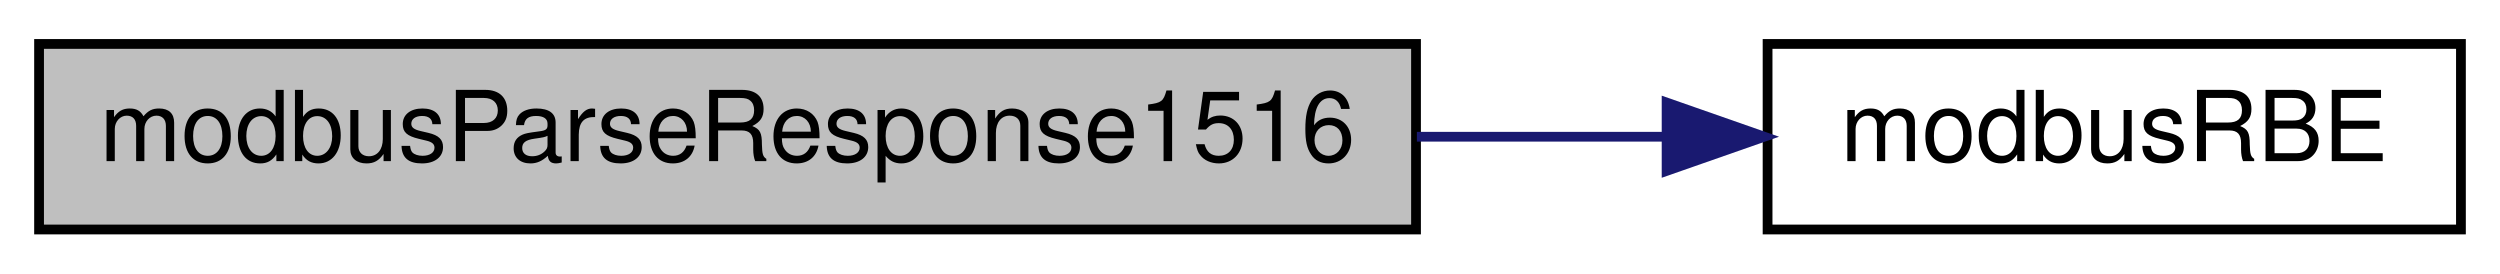
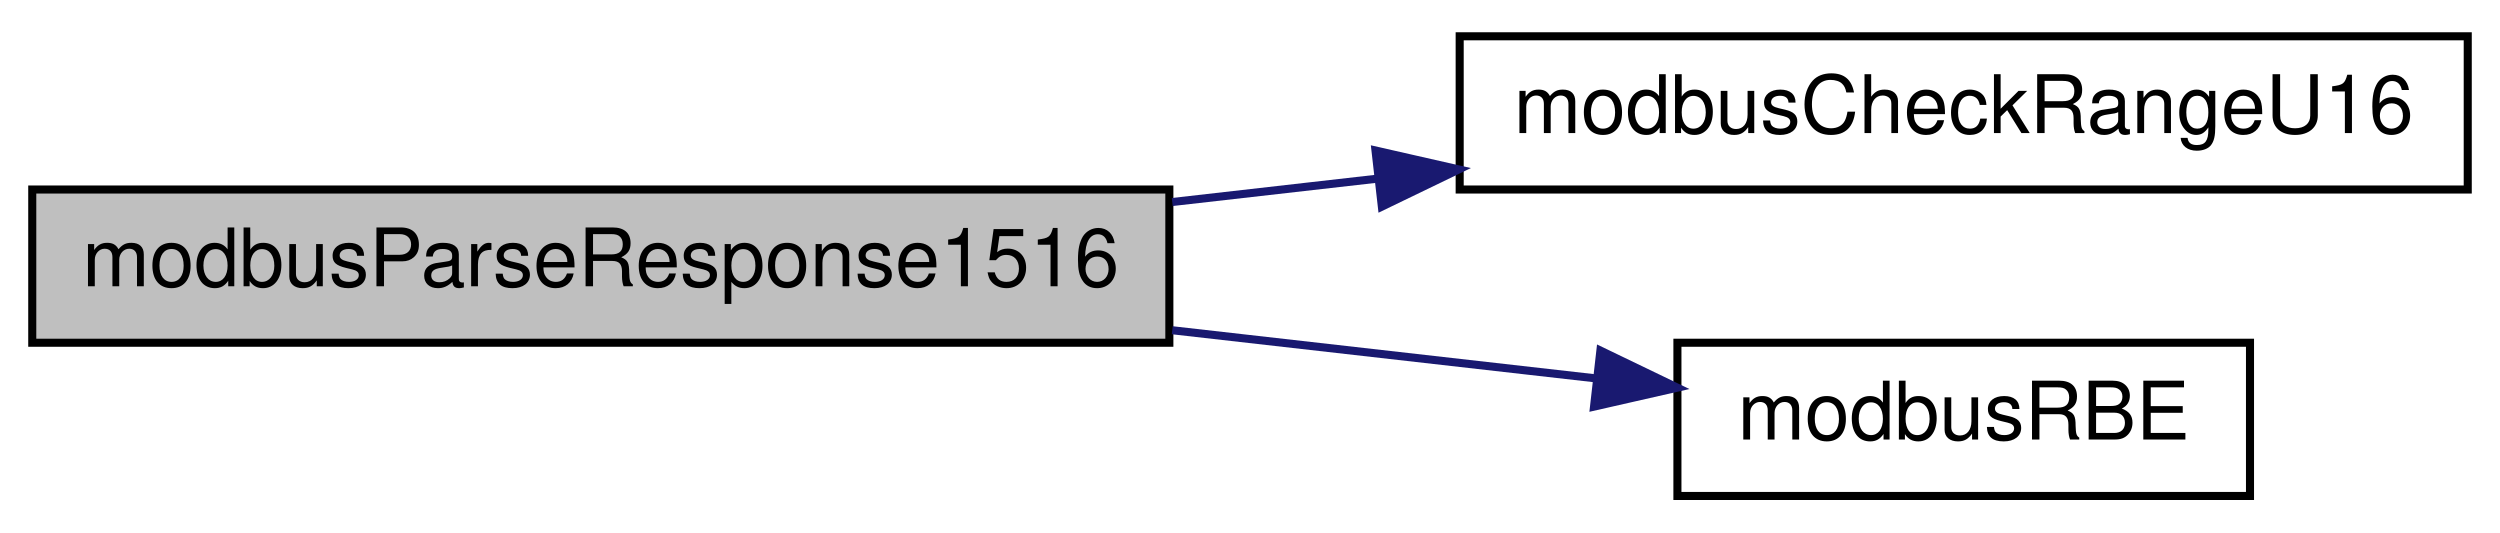
- <svg xmlns="http://www.w3.org/2000/svg" xmlns:xlink="http://www.w3.org/1999/xlink" width="256pt" height="28pt" viewBox="0.00 0.00 256.00 28.00">
-   <g id="graph0" class="graph" transform="scale(1 1) rotate(0) translate(4 24)">
+ <svg xmlns="http://www.w3.org/2000/svg" xmlns:xlink="http://www.w3.org/1999/xlink" width="310pt" height="66pt" viewBox="0.00 0.00 310.00 66.00">
+   <g id="graph0" class="graph" transform="scale(1 1) rotate(0) translate(4 62)">
    <g id="node1" class="node">
      <g id="a_node1">
        <a xlink:title="Parses response to requests 15 and 16 (write mutliple regsiters/coils)">
-           <polygon fill="#bfbfbf" stroke="black" points="0,-0.5 0,-19.5 141,-19.5 141,-0.5 0,-0.5" />
-           <text text-anchor="middle" x="70.5" y="-7.5" font-family="Helvetica,sans-Serif" font-size="10.00">modbusParseResponse1516</text>
+           <polygon fill="#bfbfbf" stroke="black" points="0,-19.5 0,-38.5 141,-38.5 141,-19.5 0,-19.5" />
+           <text text-anchor="middle" x="70.5" y="-26.5" font-family="Helvetica,sans-Serif" font-size="10.00">modbusParseResponse1516</text>
        </a>
      </g>
    </g>
    <g id="node2" class="node">
      <g id="a_node2">
-         <a xlink:href="base_8h.html#ace96da9afdf1e1796a6e2d7ac1f6c81a" target="_top" xlink:title="Safely reads a big-endian 16-bit word from provided pointer.">
-           <polygon fill="none" stroke="black" points="177,-0.5 177,-19.5 248,-19.5 248,-0.5 177,-0.5" />
-           <text text-anchor="middle" x="212.5" y="-7.5" font-family="Helvetica,sans-Serif" font-size="10.00">modbusRBE</text>
+         <a xlink:href="base_8h.html#a61619958551d902c14ab6e51fb842ea0" target="_top" xlink:title="Checks whether provided address range causes an uint16_t overflow.">
+           <polygon fill="none" stroke="black" points="177,-38.5 177,-57.5 302,-57.5 302,-38.5 177,-38.5" />
+           <text text-anchor="middle" x="239.5" y="-45.5" font-family="Helvetica,sans-Serif" font-size="10.00">modbusCheckRangeU16</text>
        </a>
      </g>
    </g>
    <g id="edge1" class="edge">
-       <path fill="none" stroke="midnightblue" d="M141.09,-10C149.78,-10 158.47,-10 166.64,-10" />
-       <polygon fill="midnightblue" stroke="midnightblue" points="166.66,-13.5 176.66,-10 166.66,-6.5 166.66,-13.5" />
+       <path fill="none" stroke="midnightblue" d="M141.36,-36.95C149.74,-37.9 158.32,-38.88 166.73,-39.84" />
+       <polygon fill="midnightblue" stroke="midnightblue" points="166.56,-43.34 176.89,-40.99 167.35,-36.38 166.56,-43.34" />
+     </g>
+     <g id="node3" class="node">
+       <g id="a_node3">
+         <a xlink:href="base_8h.html#ace96da9afdf1e1796a6e2d7ac1f6c81a" target="_top" xlink:title="Safely reads a big-endian 16-bit word from provided pointer.">
+           <polygon fill="none" stroke="black" points="204,-0.5 204,-19.5 275,-19.5 275,-0.5 204,-0.5" />
+           <text text-anchor="middle" x="239.5" y="-7.5" font-family="Helvetica,sans-Serif" font-size="10.00">modbusRBE</text>
+         </a>
+       </g>
+     </g>
+     <g id="edge2" class="edge">
+       <path fill="none" stroke="midnightblue" d="M141.36,-21.05C159.1,-19.03 177.69,-16.92 193.8,-15.09" />
+       <polygon fill="midnightblue" stroke="midnightblue" points="194.45,-18.53 203.99,-13.93 193.66,-11.58 194.45,-18.53" />
    </g>
  </g>
</svg>
